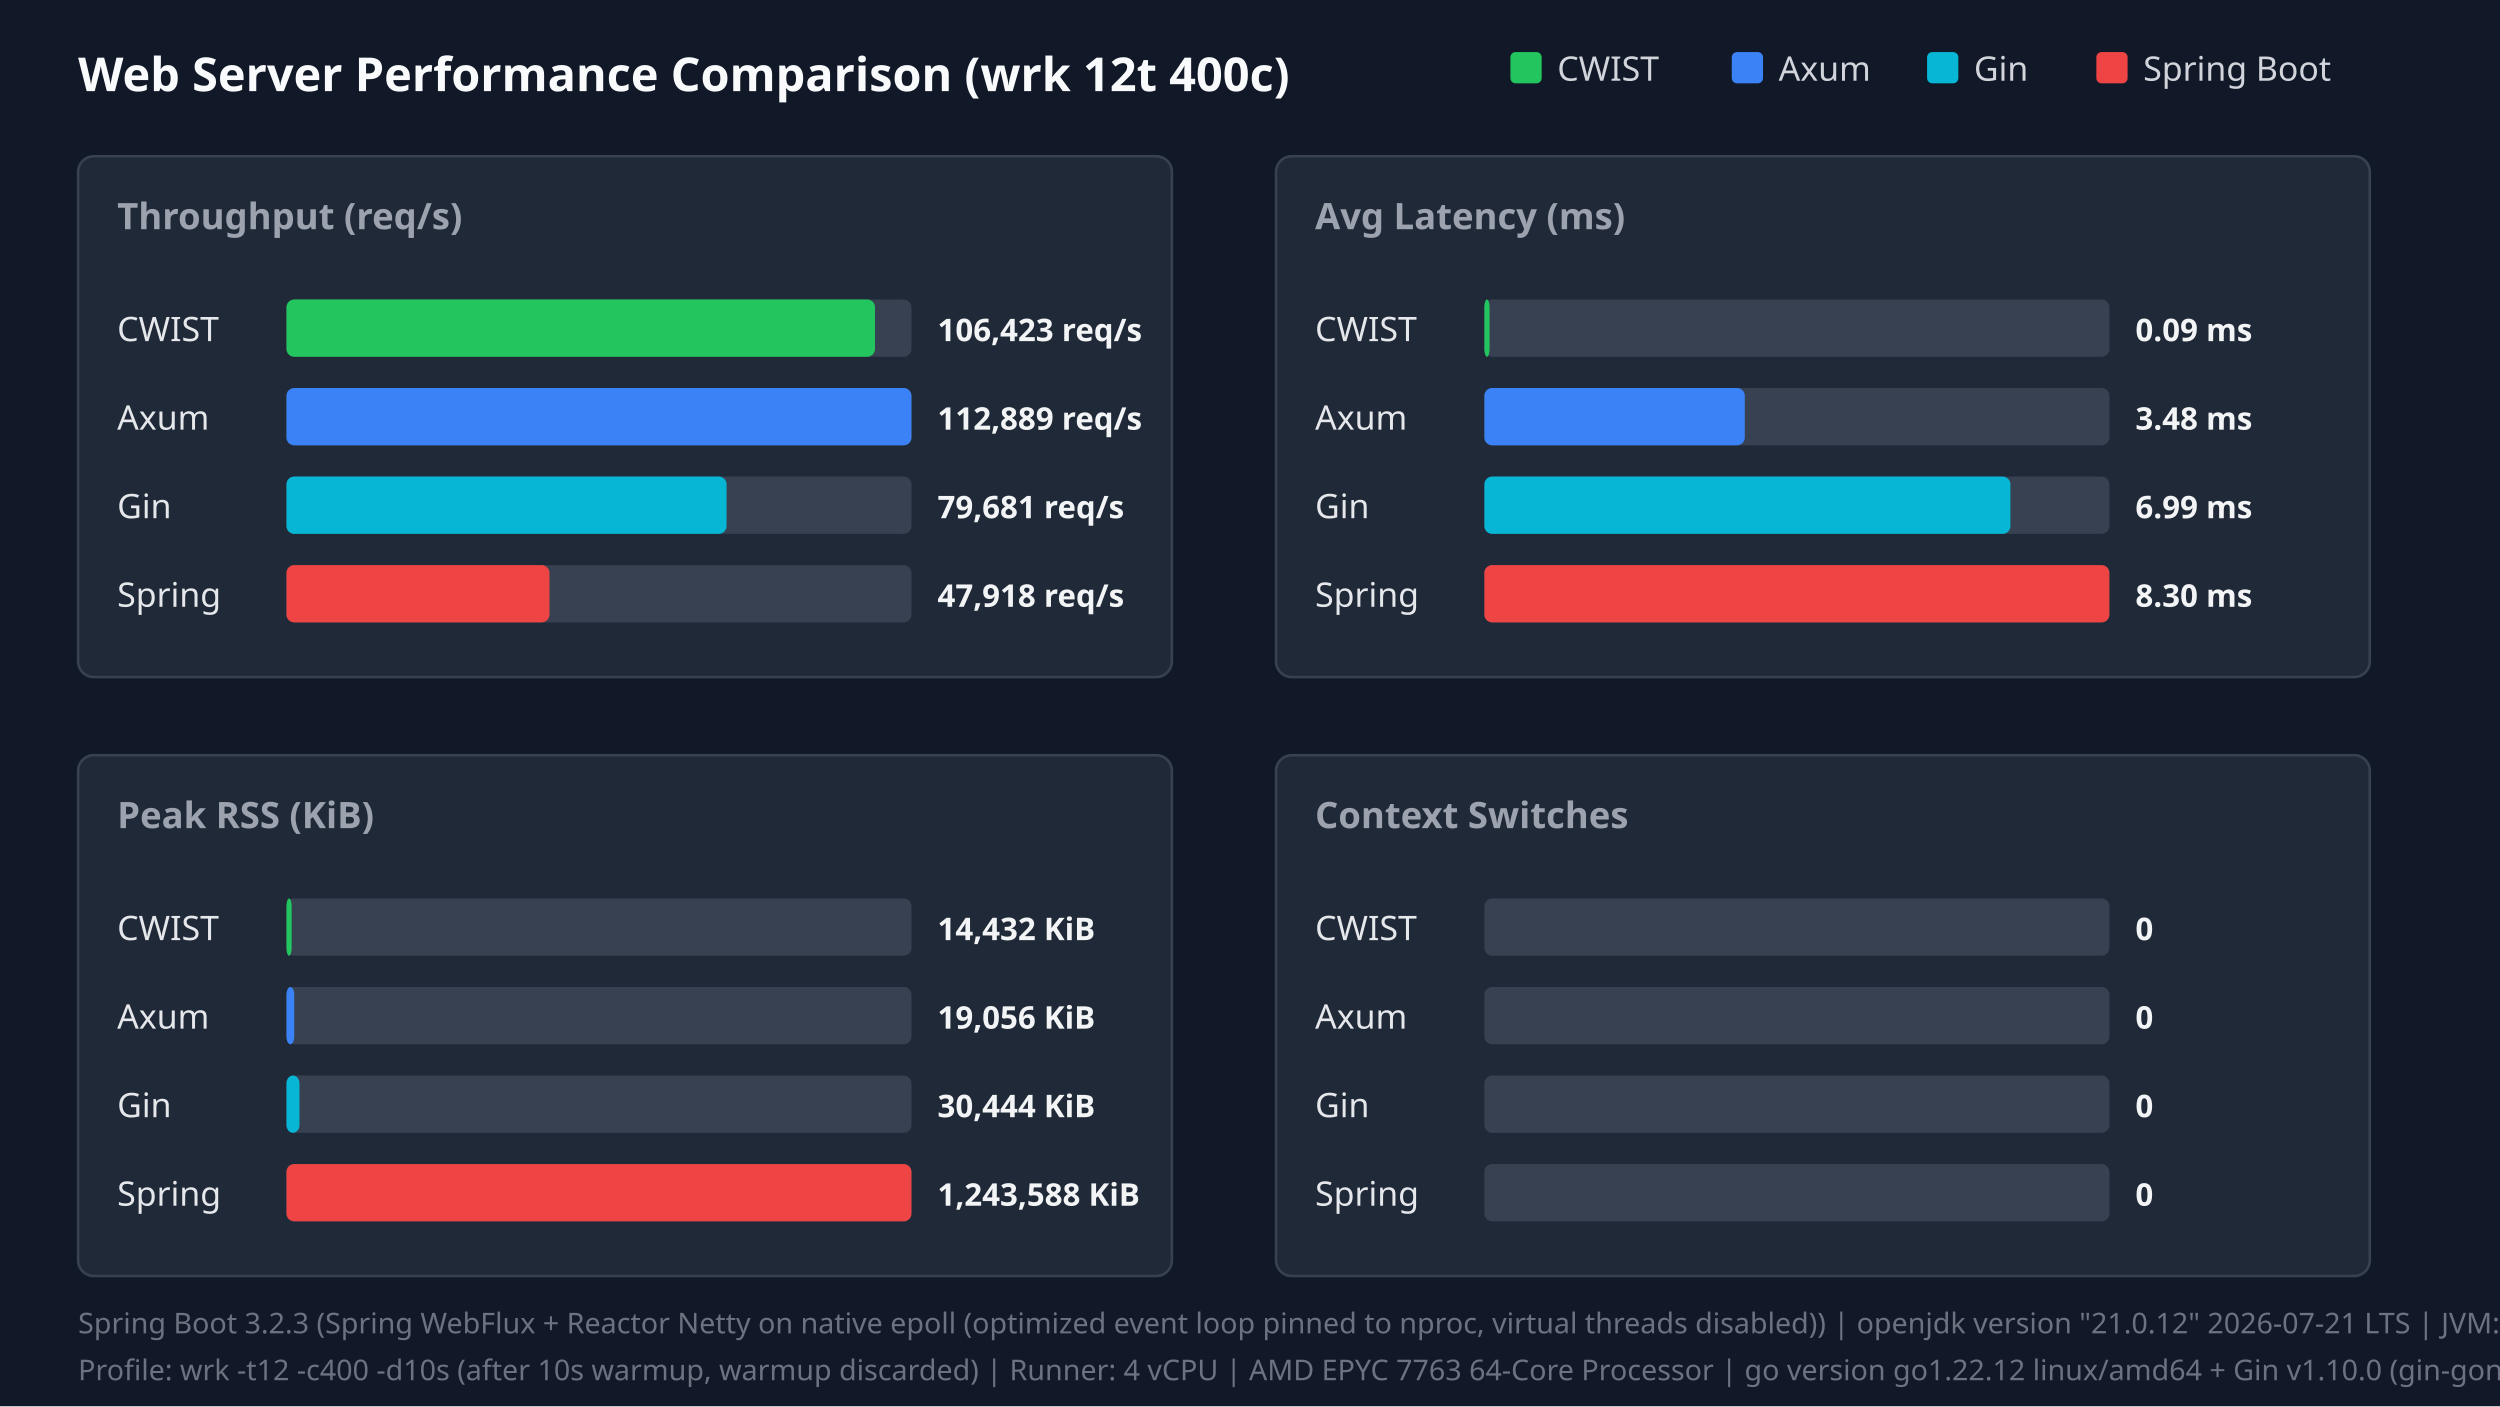
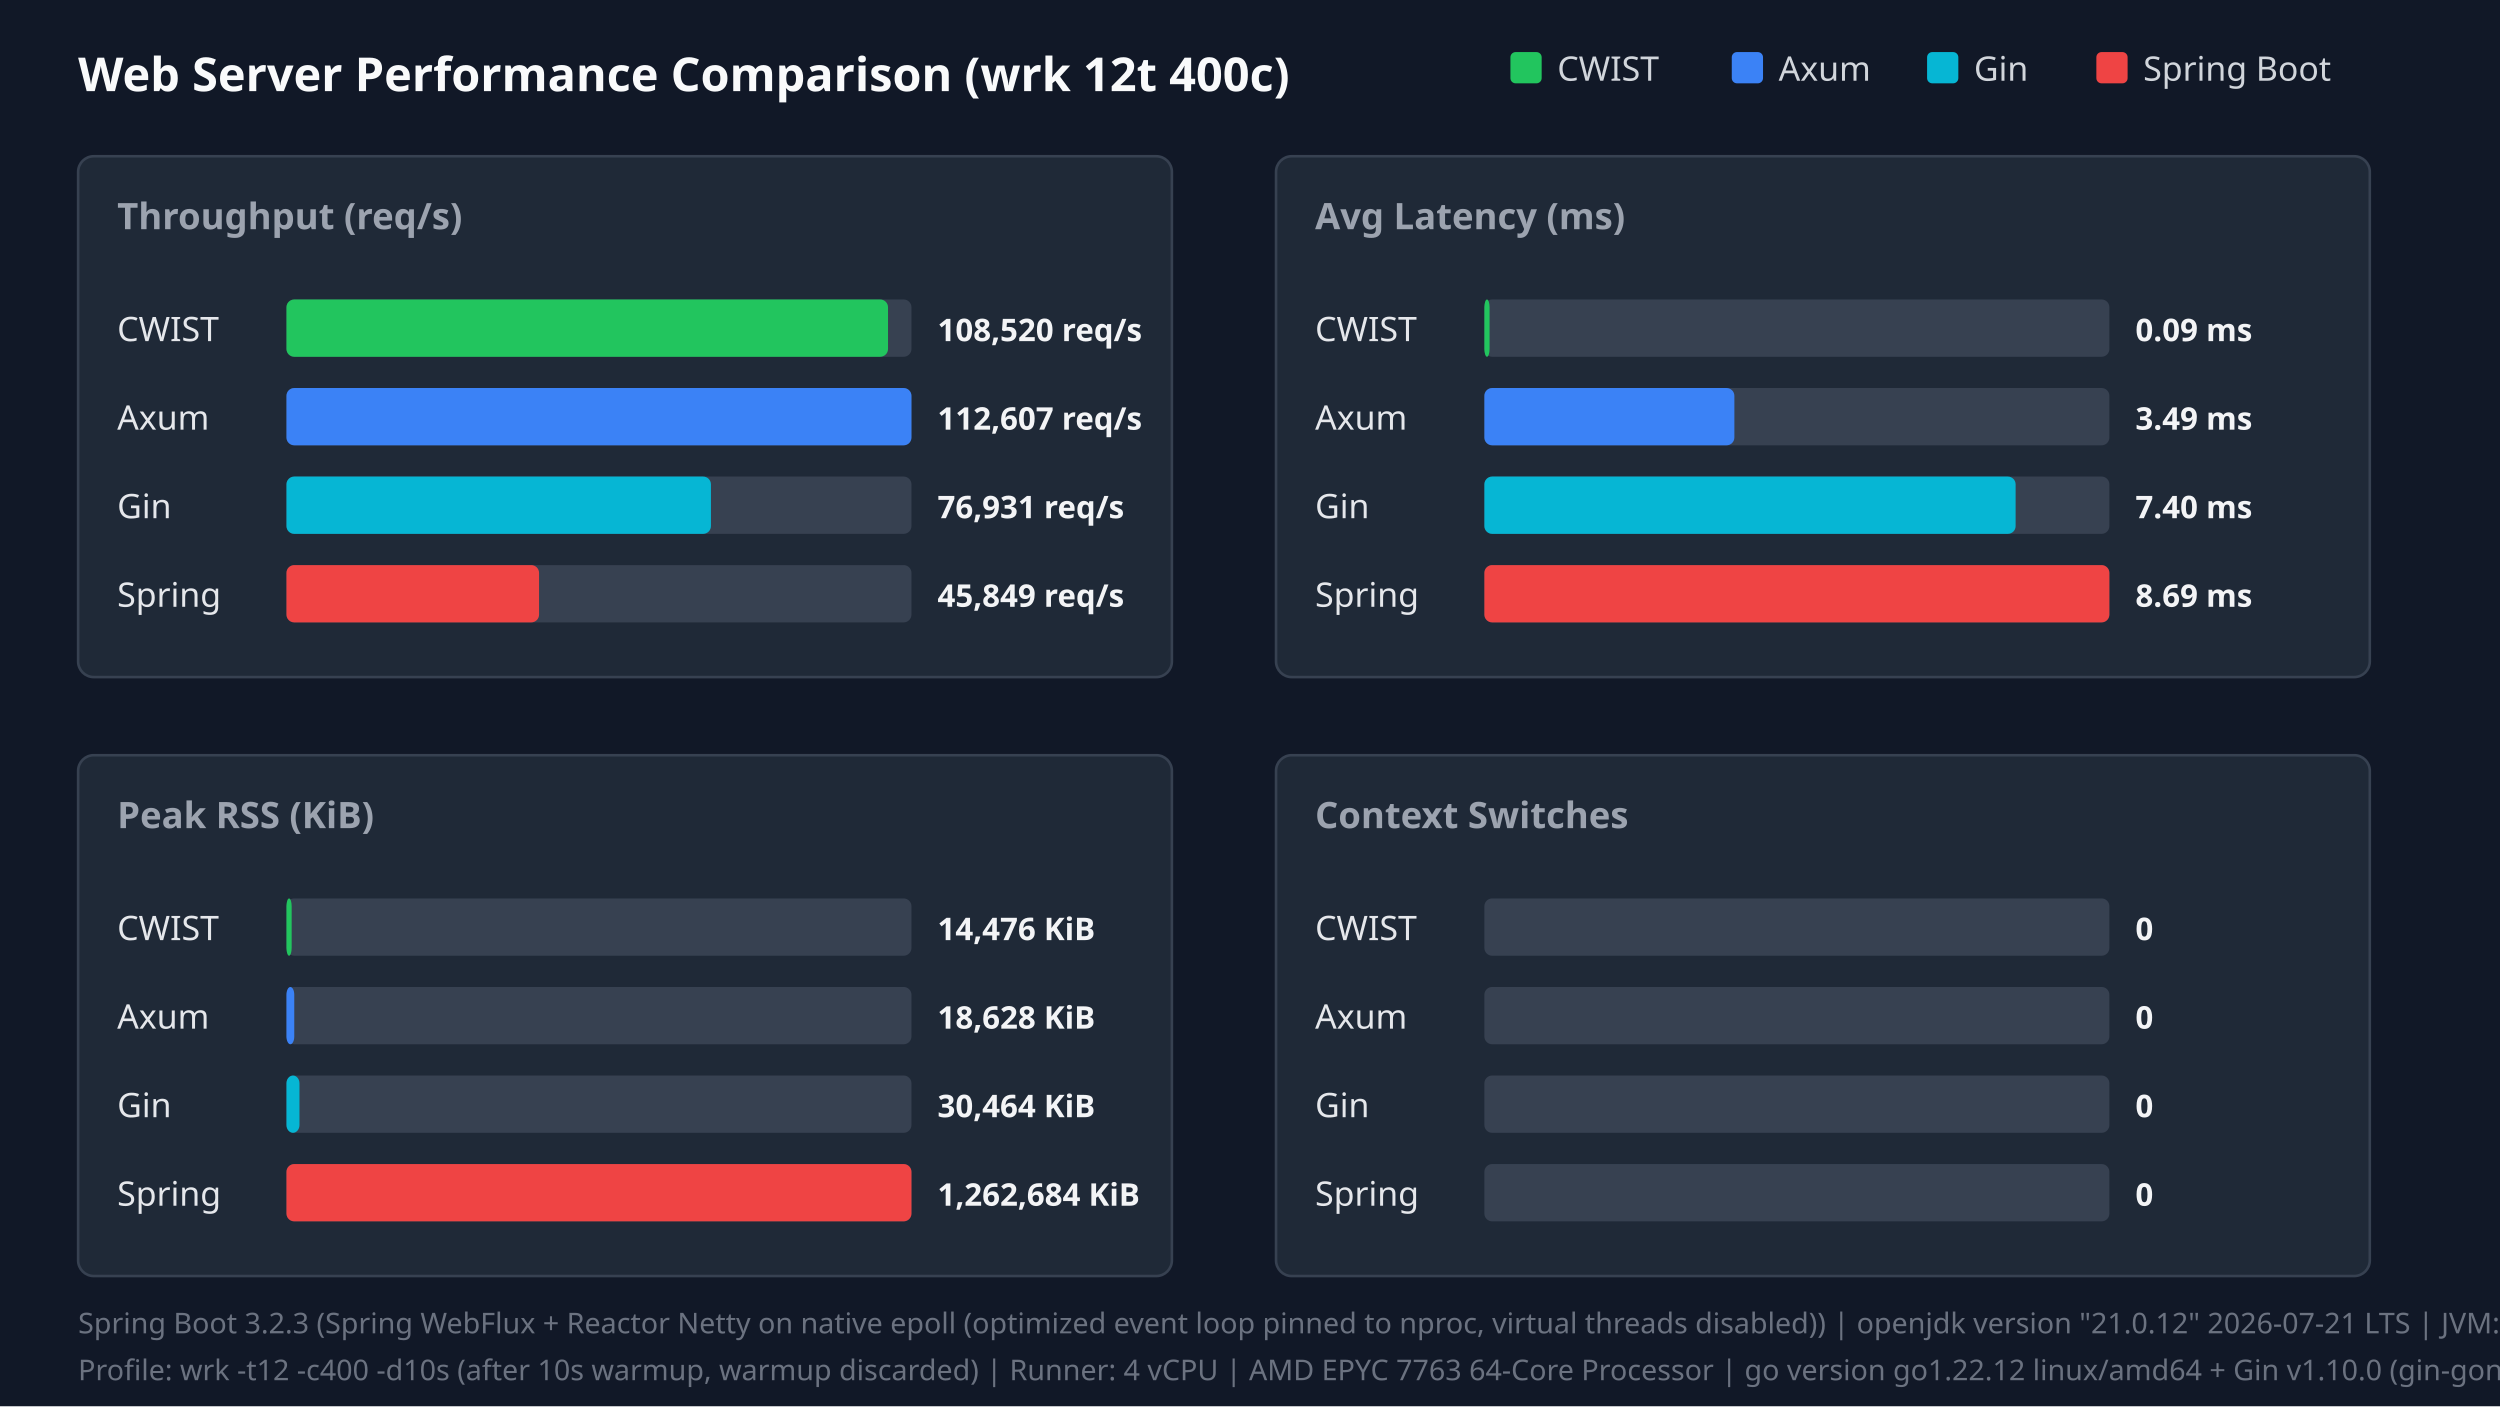
<svg xmlns="http://www.w3.org/2000/svg" width="960" height="540" viewBox="0 0 960 540">
  <style>.title{font:18px sans-serif;font-weight:bold;fill:#f9fafb}.panel-title{font:14px sans-serif;font-weight:600;fill:#9ca3af}.legend{font:13px sans-serif;fill:#d1d5db}.bar-label{font:13px sans-serif;font-weight:500;fill:#e5e7eb}.bar-val{font:12px sans-serif;font-weight:bold;fill:#f3f4f6}.footer{font:11px sans-serif;fill:#6b7280}</style>
  <rect width="100%" height="100%" fill="#111827" />
  <text x="30" y="35" class="title">Web Server Performance Comparison (wrk 12t 400c)</text>
  <rect x="580" y="20" width="12" height="12" fill="#22c55e" rx="2" />
  <text x="598" y="31" class="legend">CWIST</text>
  <rect x="665" y="20" width="12" height="12" fill="#3b82f6" rx="2" />
  <text x="683" y="31" class="legend">Axum</text>
  <rect x="740" y="20" width="12" height="12" fill="#06b6d4" rx="2" />
  <text x="758" y="31" class="legend">Gin</text>
  <rect x="805" y="20" width="12" height="12" fill="#ef4444" rx="2" />
  <text x="823" y="31" class="legend">Spring Boot</text>
  <rect x="30" y="60" width="420" height="200" fill="#1f2937" rx="6" stroke="#374151" />
  <text x="45" y="88" class="panel-title">Throughput (req/s)</text>
  <text x="45" y="131" class="bar-label">CWIST</text>
  <rect x="110" y="115" width="240" height="22" fill="#374151" rx="3" />
-   <rect x="110" y="115" width="226" height="22" fill="#22c55e" rx="3" />
-   <text x="360" y="131" class="bar-val">106,423 req/s</text>
+   <rect x="110" y="115" width="231" height="22" fill="#22c55e" rx="3" />
+   <text x="360" y="131" class="bar-val">108,520 req/s</text>
  <text x="45" y="165" class="bar-label">Axum</text>
  <rect x="110" y="149" width="240" height="22" fill="#374151" rx="3" />
  <rect x="110" y="149" width="240" height="22" fill="#3b82f6" rx="3" />
-   <text x="360" y="165" class="bar-val">112,889 req/s</text>
+   <text x="360" y="165" class="bar-val">112,607 req/s</text>
  <text x="45" y="199" class="bar-label">Gin</text>
  <rect x="110" y="183" width="240" height="22" fill="#374151" rx="3" />
-   <rect x="110" y="183" width="169" height="22" fill="#06b6d4" rx="3" />
-   <text x="360" y="199" class="bar-val">79,681 req/s</text>
+   <rect x="110" y="183" width="163" height="22" fill="#06b6d4" rx="3" />
+   <text x="360" y="199" class="bar-val">76,931 req/s</text>
  <text x="45" y="233" class="bar-label">Spring</text>
  <rect x="110" y="217" width="240" height="22" fill="#374151" rx="3" />
-   <rect x="110" y="217" width="101" height="22" fill="#ef4444" rx="3" />
-   <text x="360" y="233" class="bar-val">47,918 req/s</text>
+   <rect x="110" y="217" width="97" height="22" fill="#ef4444" rx="3" />
+   <text x="360" y="233" class="bar-val">45,849 req/s</text>
  <rect x="490" y="60" width="420" height="200" fill="#1f2937" rx="6" stroke="#374151" />
  <text x="505" y="88" class="panel-title">Avg Latency (ms)</text>
  <text x="505" y="131" class="bar-label">CWIST</text>
  <rect x="570" y="115" width="240" height="22" fill="#374151" rx="3" />
  <rect x="570" y="115" width="2" height="22" fill="#22c55e" rx="3" />
  <text x="820" y="131" class="bar-val">0.09 ms</text>
  <text x="505" y="165" class="bar-label">Axum</text>
  <rect x="570" y="149" width="240" height="22" fill="#374151" rx="3" />
-   <rect x="570" y="149" width="100" height="22" fill="#3b82f6" rx="3" />
-   <text x="820" y="165" class="bar-val">3.48 ms</text>
+   <rect x="570" y="149" width="96" height="22" fill="#3b82f6" rx="3" />
+   <text x="820" y="165" class="bar-val">3.49 ms</text>
  <text x="505" y="199" class="bar-label">Gin</text>
  <rect x="570" y="183" width="240" height="22" fill="#374151" rx="3" />
-   <rect x="570" y="183" width="202" height="22" fill="#06b6d4" rx="3" />
-   <text x="820" y="199" class="bar-val">6.99 ms</text>
+   <rect x="570" y="183" width="204" height="22" fill="#06b6d4" rx="3" />
+   <text x="820" y="199" class="bar-val">7.40 ms</text>
  <text x="505" y="233" class="bar-label">Spring</text>
  <rect x="570" y="217" width="240" height="22" fill="#374151" rx="3" />
  <rect x="570" y="217" width="240" height="22" fill="#ef4444" rx="3" />
-   <text x="820" y="233" class="bar-val">8.30 ms</text>
+   <text x="820" y="233" class="bar-val">8.69 ms</text>
  <rect x="30" y="290" width="420" height="200" fill="#1f2937" rx="6" stroke="#374151" />
  <text x="45" y="318" class="panel-title">Peak RSS (KiB)</text>
  <text x="45" y="361" class="bar-label">CWIST</text>
  <rect x="110" y="345" width="240" height="22" fill="#374151" rx="3" />
  <rect x="110" y="345" width="2" height="22" fill="#22c55e" rx="3" />
-   <text x="360" y="361" class="bar-val">14,432 KiB</text>
+   <text x="360" y="361" class="bar-val">14,476 KiB</text>
  <text x="45" y="395" class="bar-label">Axum</text>
  <rect x="110" y="379" width="240" height="22" fill="#374151" rx="3" />
  <rect x="110" y="379" width="3" height="22" fill="#3b82f6" rx="3" />
-   <text x="360" y="395" class="bar-val">19,056 KiB</text>
+   <text x="360" y="395" class="bar-val">18,628 KiB</text>
  <text x="45" y="429" class="bar-label">Gin</text>
  <rect x="110" y="413" width="240" height="22" fill="#374151" rx="3" />
  <rect x="110" y="413" width="5" height="22" fill="#06b6d4" rx="3" />
-   <text x="360" y="429" class="bar-val">30,444 KiB</text>
+   <text x="360" y="429" class="bar-val">30,464 KiB</text>
  <text x="45" y="463" class="bar-label">Spring</text>
  <rect x="110" y="447" width="240" height="22" fill="#374151" rx="3" />
  <rect x="110" y="447" width="240" height="22" fill="#ef4444" rx="3" />
-   <text x="360" y="463" class="bar-val">1,243,588 KiB</text>
+   <text x="360" y="463" class="bar-val">1,262,684 KiB</text>
  <rect x="490" y="290" width="420" height="200" fill="#1f2937" rx="6" stroke="#374151" />
  <text x="505" y="318" class="panel-title">Context Switches</text>
  <text x="505" y="361" class="bar-label">CWIST</text>
  <rect x="570" y="345" width="240" height="22" fill="#374151" rx="3" />
  <text x="820" y="361" class="bar-val">0</text>
  <text x="505" y="395" class="bar-label">Axum</text>
  <rect x="570" y="379" width="240" height="22" fill="#374151" rx="3" />
  <text x="820" y="395" class="bar-val">0</text>
  <text x="505" y="429" class="bar-label">Gin</text>
  <rect x="570" y="413" width="240" height="22" fill="#374151" rx="3" />
  <text x="820" y="429" class="bar-val">0</text>
  <text x="505" y="463" class="bar-label">Spring</text>
  <rect x="570" y="447" width="240" height="22" fill="#374151" rx="3" />
  <text x="820" y="463" class="bar-val">0</text>
  <text x="30" y="512" class="footer">Spring Boot 3.2.3 (Spring WebFlux + Reactor Netty on native epoll (optimized event loop pinned to nproc, virtual threads disabled)) | openjdk version "21.0.12" 2026-07-21 LTS | JVM: -Xms1024m -Xmx1024m -XX:+UseParallelGC -XX:GCTimeRatio=99 -XX:+AlwaysPreTouch -Djava.security.egd=file:/dev/urandom -Djava.net.preferIPv4Stack=true -Dio.netty.allocator.type=pooled -Dio.netty.leakDetection.level=disabled -Dio.netty.buffer.checkBounds=false -Dio.netty.buffer.checkAccessible=false -Dreactor.netty.ioWorkerCount=4 -Xlog:gc*:file=/tmp/spring_gc.log:time,uptime,level,tags -XX:SharedArchiveFile=/tmp/spring_bench/app.jsa (CDS AOT cache)</text>
  <text x="30" y="530" class="footer">Profile: wrk -t12 -c400 -d10s (after 10s warmup, warmup discarded) | Runner: 4 vCPU | AMD EPYC 7763 64-Core Processor | go version go1.22.12 linux/amd64 + Gin v1.10.0 (gin-gonic/gin, release mode)</text>
</svg>
